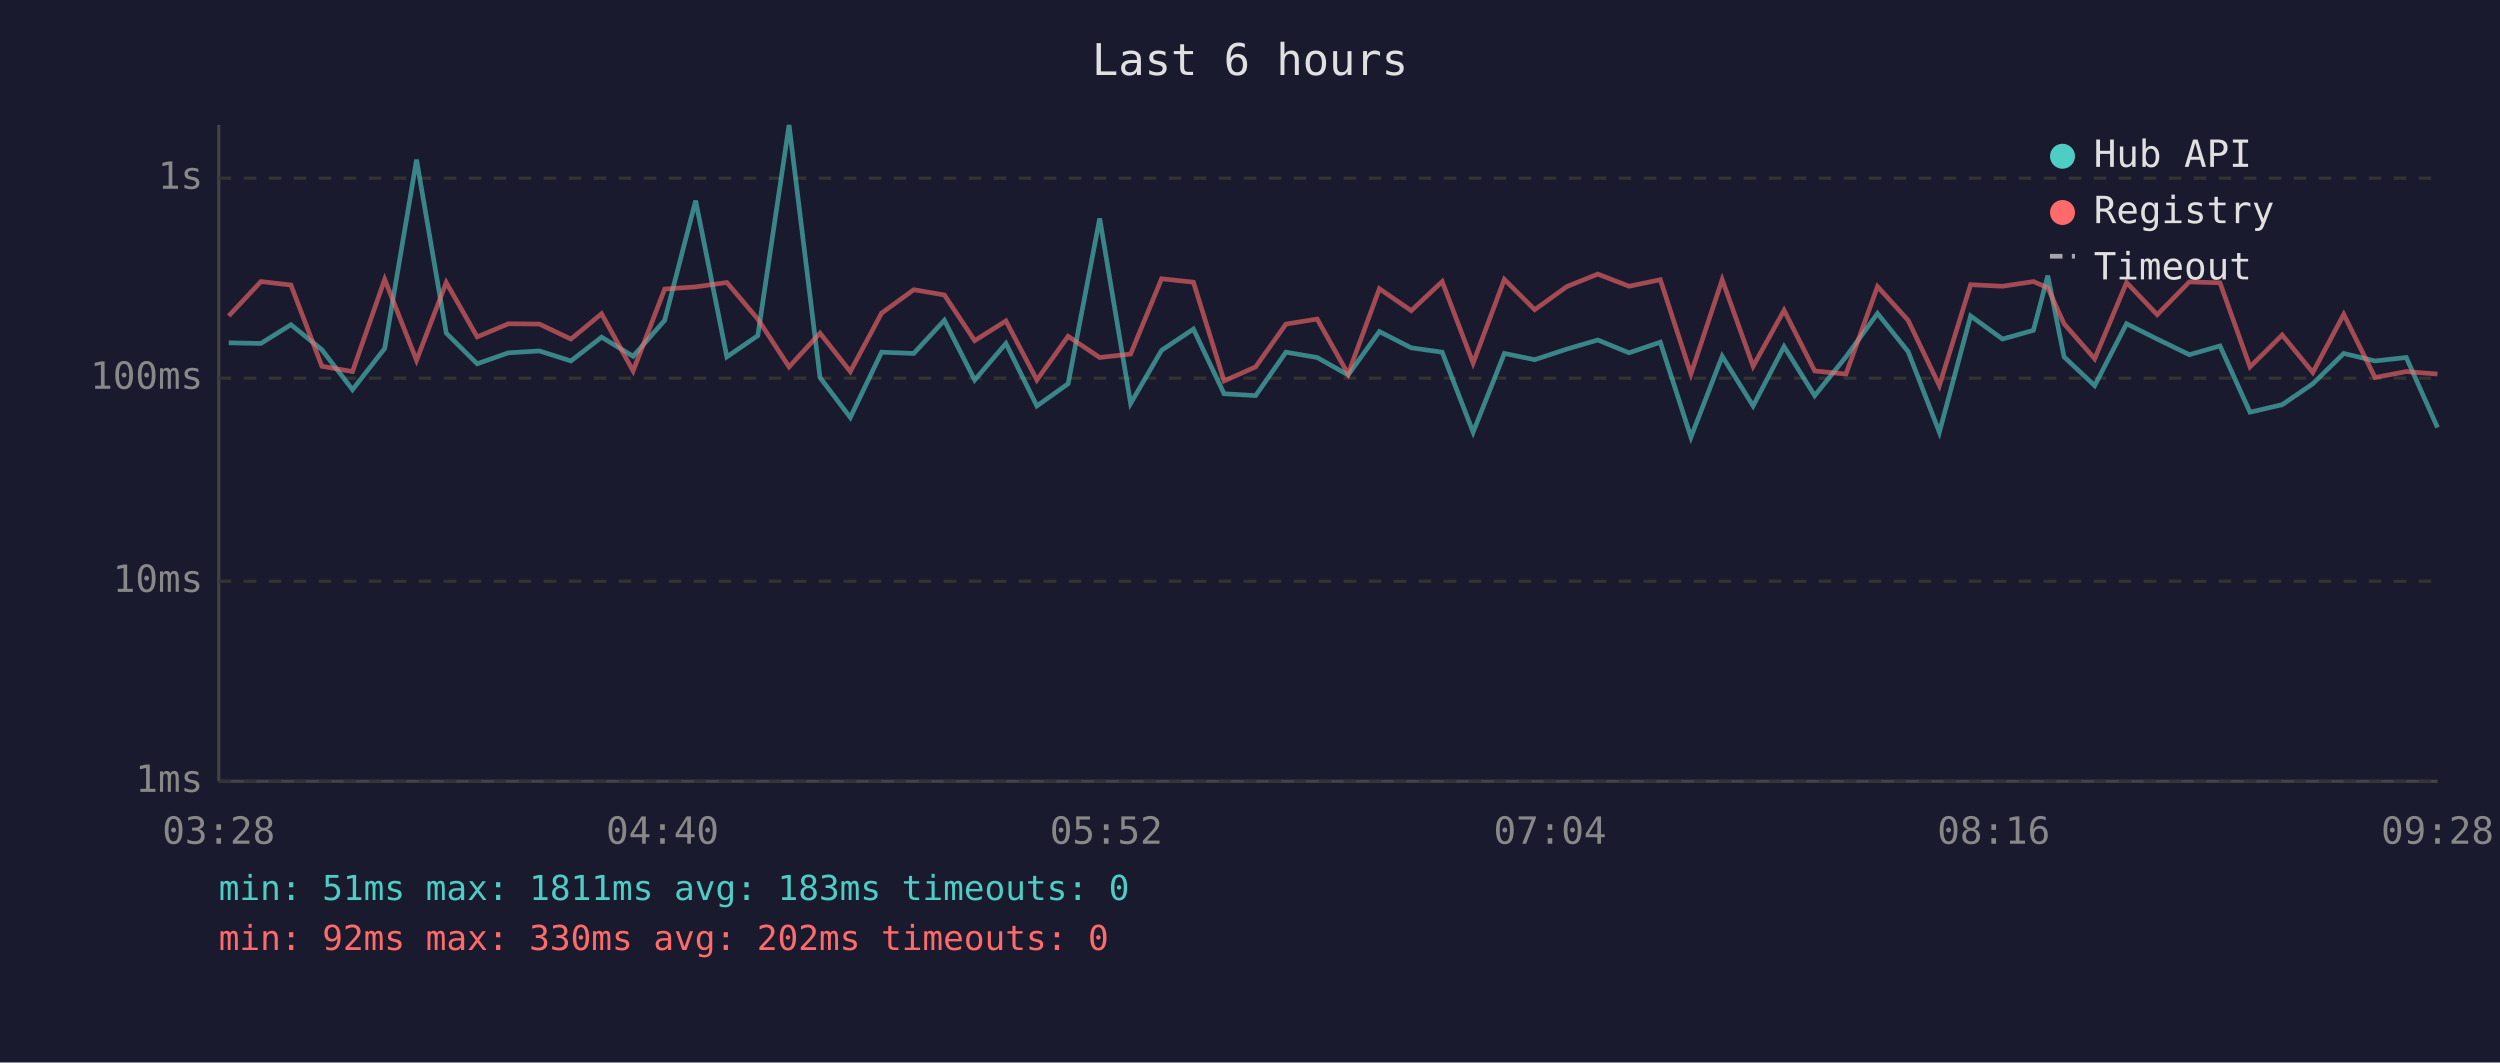
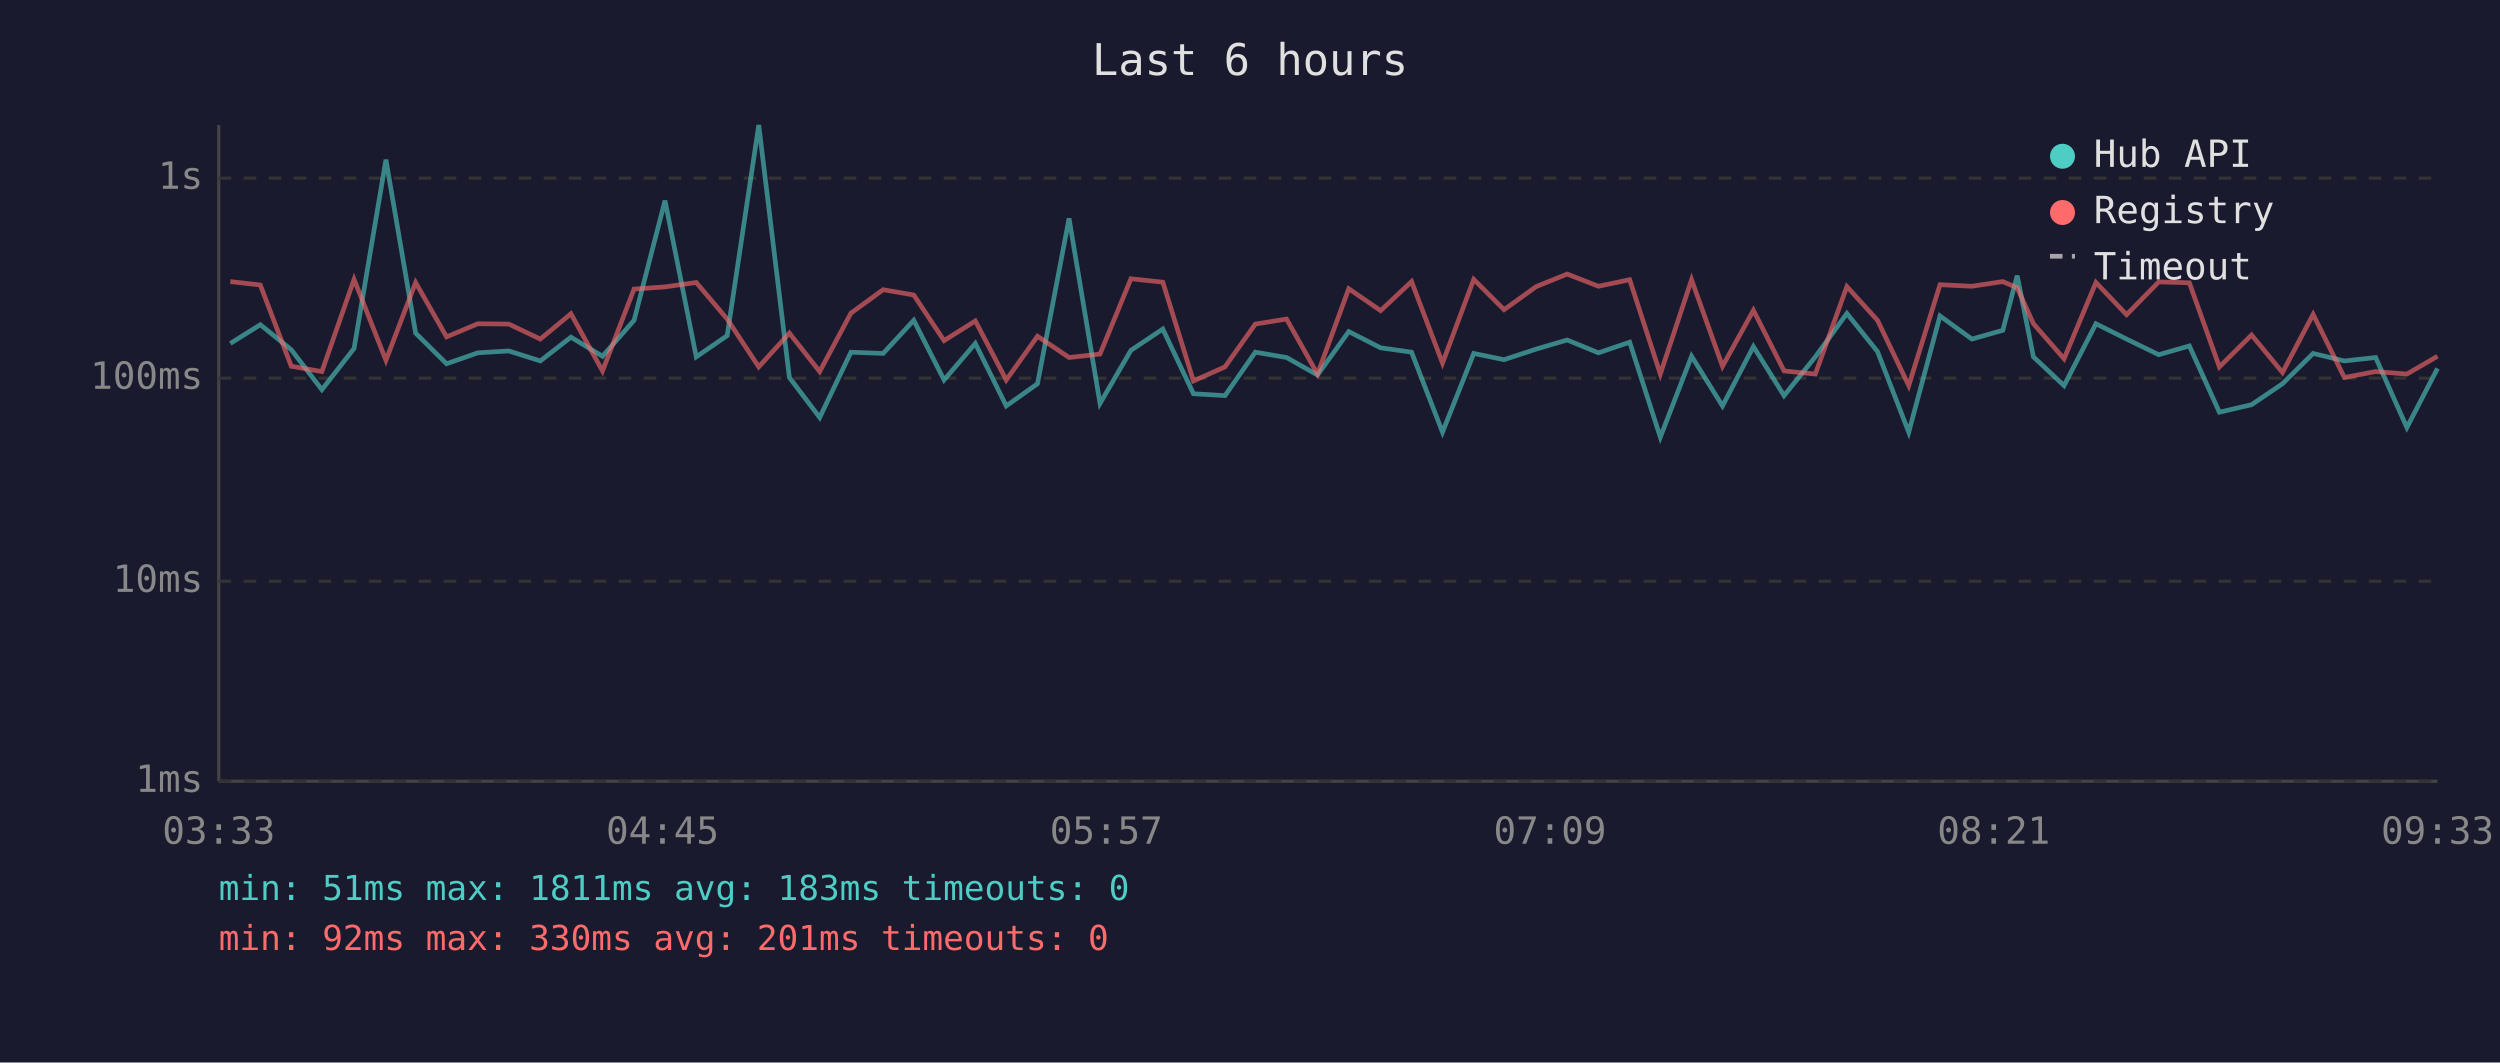
<svg xmlns="http://www.w3.org/2000/svg" viewBox="0 0 800 340" font-family="monospace" font-size="12">
  <rect width="800" height="340" fill="#1a1a2e" />
  <text x="400" y="24" fill="#e0e0e0" font-size="14" text-anchor="middle">Last 6 hours</text>
  <line x1="70" y1="40" x2="70" y2="250" stroke="#444" stroke-width="1" />
  <line x1="70" y1="250" x2="780" y2="250" stroke="#444" stroke-width="1" />
  <line x1="70" y1="250" x2="780" y2="250" stroke="#333" stroke-width="1" stroke-dasharray="4" />
  <text x="65" y="250" fill="#888" text-anchor="end" dominant-baseline="middle">1ms</text>
  <line x1="70" y1="186" x2="780" y2="186" stroke="#333" stroke-width="1" stroke-dasharray="4" />
  <text x="65" y="186" fill="#888" text-anchor="end" dominant-baseline="middle">10ms</text>
  <line x1="70" y1="121" x2="780" y2="121" stroke="#333" stroke-width="1" stroke-dasharray="4" />
  <text x="65" y="121" fill="#888" text-anchor="end" dominant-baseline="middle">100ms</text>
  <line x1="70" y1="57" x2="780" y2="57" stroke="#333" stroke-width="1" stroke-dasharray="4" />
  <text x="65" y="57" fill="#888" text-anchor="end" dominant-baseline="middle">1s</text>
-   <text x="70" y="270" fill="#888" text-anchor="middle">03:28</text>
-   <text x="212" y="270" fill="#888" text-anchor="middle">04:40</text>
-   <text x="354" y="270" fill="#888" text-anchor="middle">05:52</text>
-   <text x="496" y="270" fill="#888" text-anchor="middle">07:04</text>
-   <text x="638" y="270" fill="#888" text-anchor="middle">08:16</text>
-   <text x="780" y="270" fill="#888" text-anchor="middle">09:28</text>
-   <polyline points="73.2,109.7 83.5,109.9 93.1,103.9 103.0,111.9 112.8,124.7 123.1,111.5 133.3,51.1 142.8,106.6 152.7,116.4 162.7,112.9 172.6,112.3 182.7,115.5 192.5,107.9 202.6,114.0 212.7,102.5 222.6,64.2 232.6,114.2 242.5,107.4 252.5,40.0 262.4,120.8 272.1,133.6 282.1,112.7 292.4,113.1 302.2,102.5 311.9,121.6 321.9,109.9 331.8,129.9 341.8,122.8 351.9,69.9 361.8,129.1 371.7,112.1 381.9,105.3 391.7,126.0 401.8,126.6 411.5,112.7 421.5,114.4 431.4,120.0 441.4,106.1 451.6,111.3 461.5,112.7 471.4,138.3 481.4,113.1 491.1,115.1 501.4,111.7 511.3,108.8 521.3,112.9 531.3,109.5 541.1,139.9 551.1,114.0 561.0,129.9 570.9,110.9 580.7,126.6 590.7,114.2 600.8,100.3 610.6,112.5 620.6,138.3 630.6,101.1 640.8,108.5 650.7,105.7 655.3,88.2 660.5,114.2 670.3,123.4 680.5,103.6 690.3,108.5 700.6,113.5 710.4,110.7 720.0,131.9 730.3,129.5 740.1,122.8 750.0,113.1 760.0,115.5 770.0,114.4 780.0,136.8" fill="none" stroke="#4ecdc4" stroke-width="1.5" opacity="0.6" />
-   <polyline points="73.2,101.1 83.5,90.1 93.1,91.2 103.0,117.2 112.8,118.9 123.1,89.4 133.3,115.3 142.8,90.4 152.7,107.8 162.7,103.6 172.6,103.7 182.7,108.5 192.5,100.4 202.6,118.7 212.7,92.5 222.6,91.8 232.6,90.4 242.5,102.1 252.5,117.4 262.4,106.6 272.1,118.9 282.1,100.2 292.4,92.7 302.2,94.4 311.9,109.0 321.9,102.7 331.8,121.6 341.8,107.6 351.9,114.4 361.8,113.3 371.7,89.2 381.9,90.3 391.7,121.9 401.8,117.4 411.5,103.7 421.5,102.1 431.4,119.7 441.4,92.4 451.6,99.4 461.5,90.1 471.4,116.2 481.4,89.4 491.1,99.1 501.4,91.7 511.3,87.7 521.3,91.6 531.3,89.5 541.1,119.7 551.1,89.5 561.0,117.2 570.9,99.3 580.7,118.7 590.7,119.7 600.8,91.7 610.6,102.5 620.6,123.4 630.6,91.1 640.8,91.6 650.7,90.1 655.3,92.1 660.5,103.6 670.3,114.8 680.5,90.4 690.3,100.7 700.6,90.2 710.4,90.5 720.0,117.4 730.3,107.2 740.1,119.2 750.0,100.6 760.0,120.8 770.0,118.9 780.0,119.7" fill="none" stroke="#ff6b6b" stroke-width="1.5" opacity="0.6" />
+   <text x="70" y="270" fill="#888" text-anchor="middle">03:33</text>
+   <text x="212" y="270" fill="#888" text-anchor="middle">04:45</text>
+   <text x="354" y="270" fill="#888" text-anchor="middle">05:57</text>
+   <text x="496" y="270" fill="#888" text-anchor="middle">07:09</text>
+   <text x="638" y="270" fill="#888" text-anchor="middle">08:21</text>
+   <text x="780" y="270" fill="#888" text-anchor="middle">09:33</text>
+   <polyline points="73.7,109.9 83.3,103.9 93.2,111.9 103.0,124.7 113.3,111.5 123.5,51.1 133.0,106.6 142.9,116.4 152.9,112.9 162.8,112.3 172.9,115.5 182.7,107.9 192.8,114.0 202.9,102.5 212.8,64.2 222.8,114.2 232.7,107.4 242.8,40.0 252.6,120.8 262.3,133.6 272.3,112.7 282.6,113.1 292.4,102.5 302.1,121.6 312.1,109.9 322.0,129.9 332.0,122.8 342.1,69.9 352.0,129.1 361.9,112.1 372.1,105.3 381.9,126.0 392.0,126.6 401.7,112.7 411.7,114.4 421.6,120.0 431.6,106.1 441.8,111.3 451.7,112.7 461.6,138.3 471.6,113.1 481.3,115.1 491.6,111.7 501.5,108.8 511.5,112.9 521.5,109.5 531.3,139.9 541.3,114.0 551.2,129.9 561.1,110.9 570.9,126.6 580.9,114.2 591.0,100.3 600.8,112.5 610.8,138.3 620.8,101.1 631.0,108.5 640.9,105.7 645.5,88.2 650.7,114.2 660.5,123.4 670.7,103.6 680.5,108.5 690.8,113.5 700.6,110.7 710.2,131.9 720.5,129.5 730.4,122.8 740.2,113.1 750.2,115.5 760.2,114.4 770.2,136.8 780.0,117.9" fill="none" stroke="#4ecdc4" stroke-width="1.5" opacity="0.6" />
+   <polyline points="73.7,90.1 83.3,91.2 93.2,117.2 103.0,118.9 113.3,89.4 123.5,115.3 133.0,90.4 142.9,107.8 152.9,103.6 162.8,103.7 172.9,108.5 182.7,100.4 192.8,118.7 202.9,92.5 212.8,91.8 222.8,90.4 232.7,102.1 242.8,117.4 252.6,106.6 262.3,118.9 272.3,100.2 282.6,92.7 292.4,94.4 302.1,109.0 312.1,102.7 322.0,121.6 332.0,107.6 342.1,114.4 352.0,113.3 361.9,89.2 372.1,90.3 381.9,121.9 392.0,117.4 401.7,103.7 411.7,102.1 421.6,119.7 431.6,92.4 441.8,99.4 451.7,90.1 461.6,116.2 471.6,89.4 481.3,99.1 491.6,91.7 501.5,87.7 511.5,91.6 521.5,89.5 531.3,119.7 541.3,89.5 551.2,117.2 561.1,99.3 570.9,118.7 580.9,119.7 591.0,91.7 600.8,102.5 610.8,123.4 620.8,91.1 631.0,91.6 640.9,90.1 645.5,92.1 650.7,103.6 660.5,114.8 670.7,90.4 680.5,100.7 690.8,90.2 700.6,90.5 710.2,117.4 720.5,107.2 730.4,119.2 740.2,100.6 750.2,120.8 760.2,118.9 770.2,119.7 780.0,114.0" fill="none" stroke="#ff6b6b" stroke-width="1.5" opacity="0.6" />
  <circle cx="660" cy="50" r="4" fill="#4ecdc4" />
  <text x="670" y="50" fill="#e0e0e0" dominant-baseline="middle">Hub API</text>
  <circle cx="660" cy="68" r="4" fill="#ff6b6b" />
  <text x="670" y="68" fill="#e0e0e0" dominant-baseline="middle">Registry</text>
  <line x1="656" y1="82" x2="664" y2="82" stroke="#e0e0e0" stroke-width="1.5" stroke-dasharray="4,3" opacity="0.7" />
  <text x="670" y="86" fill="#e0e0e0" dominant-baseline="middle">Timeout</text>
  <text x="70" y="288" fill="#4ecdc4" font-size="11">min: 51ms  max: 1811ms  avg: 183ms  timeouts: 0</text>
-   <text x="70" y="304" fill="#ff6b6b" font-size="11">min: 92ms  max: 330ms  avg: 202ms  timeouts: 0</text>
+   <text x="70" y="304" fill="#ff6b6b" font-size="11">min: 92ms  max: 330ms  avg: 201ms  timeouts: 0</text>
</svg>
